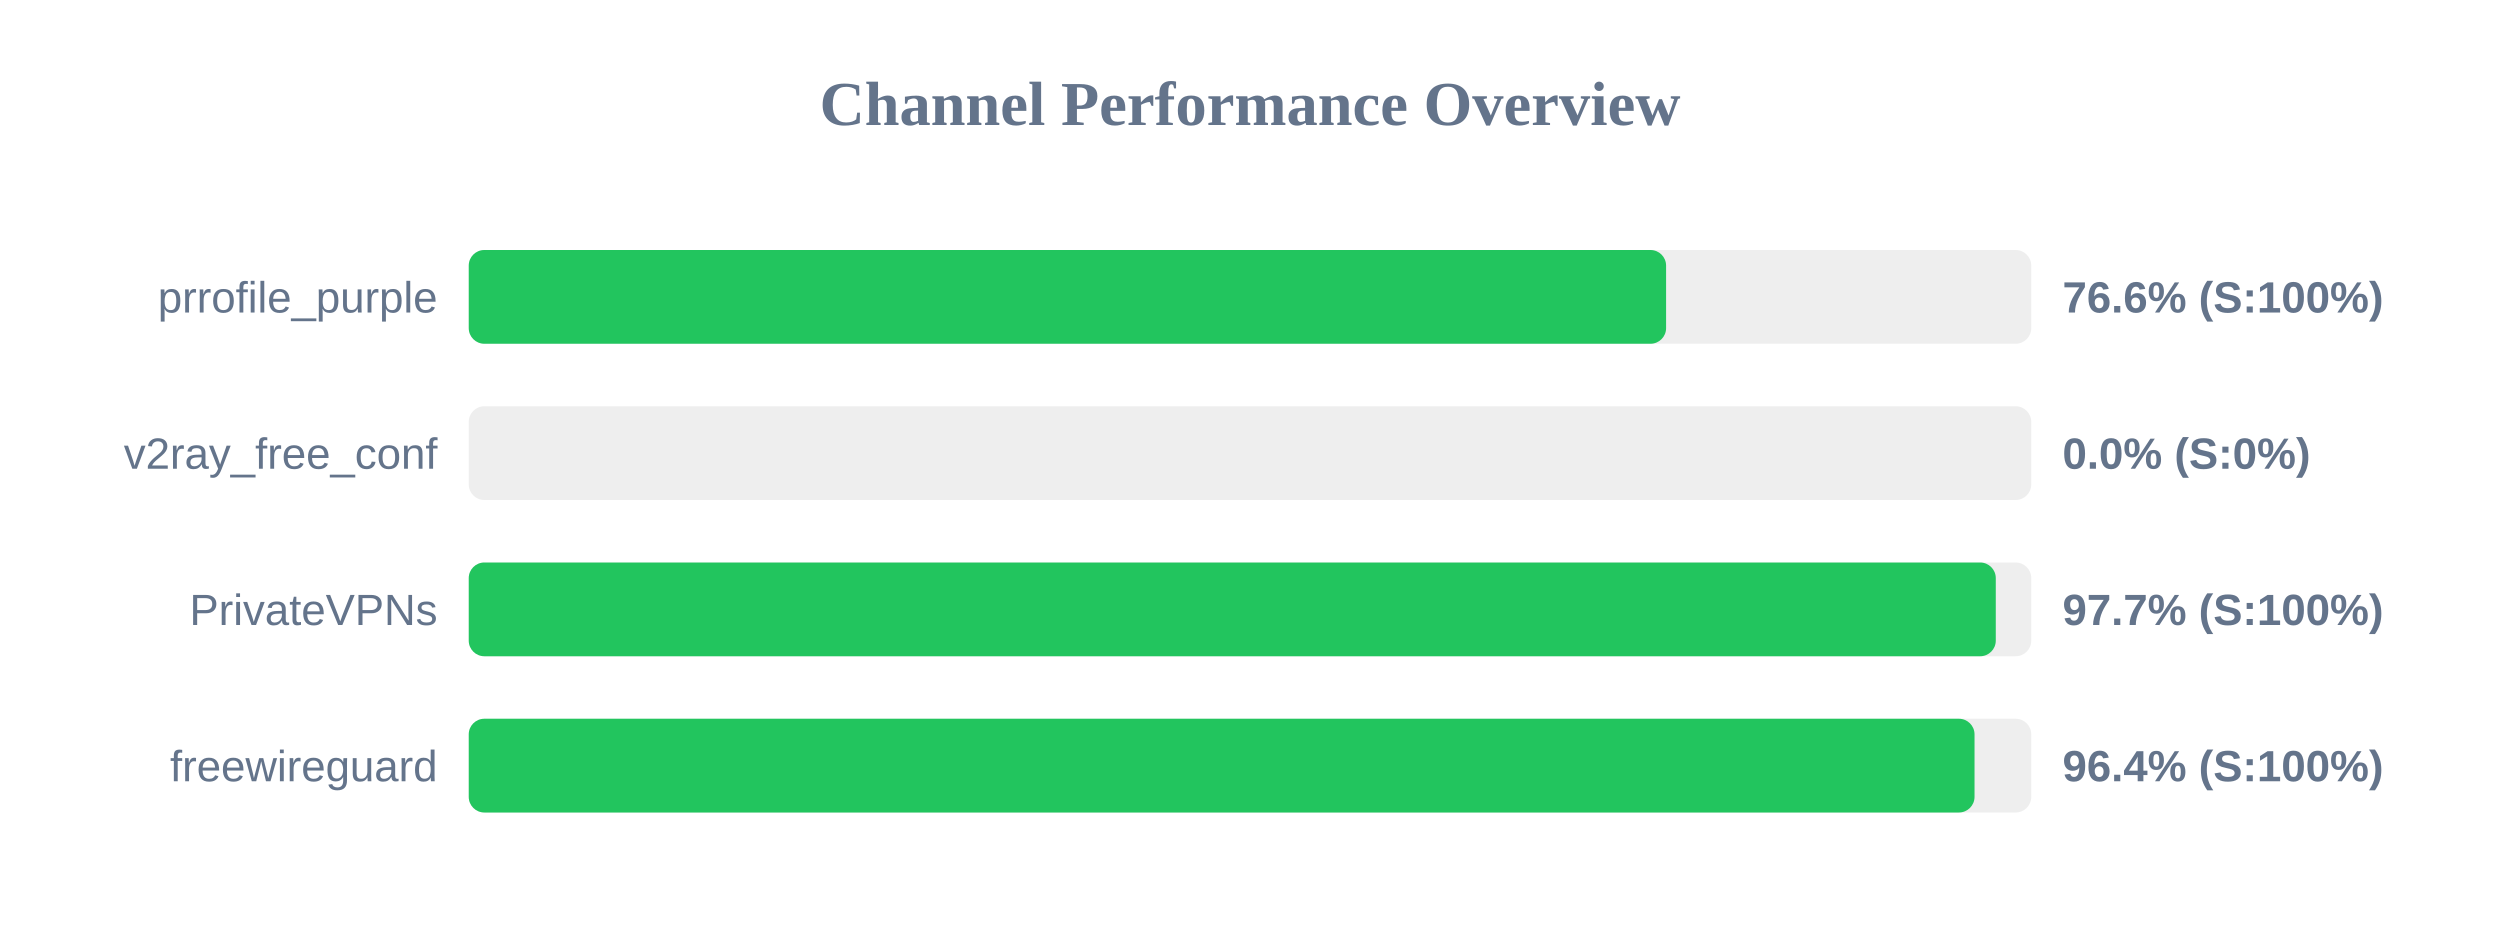
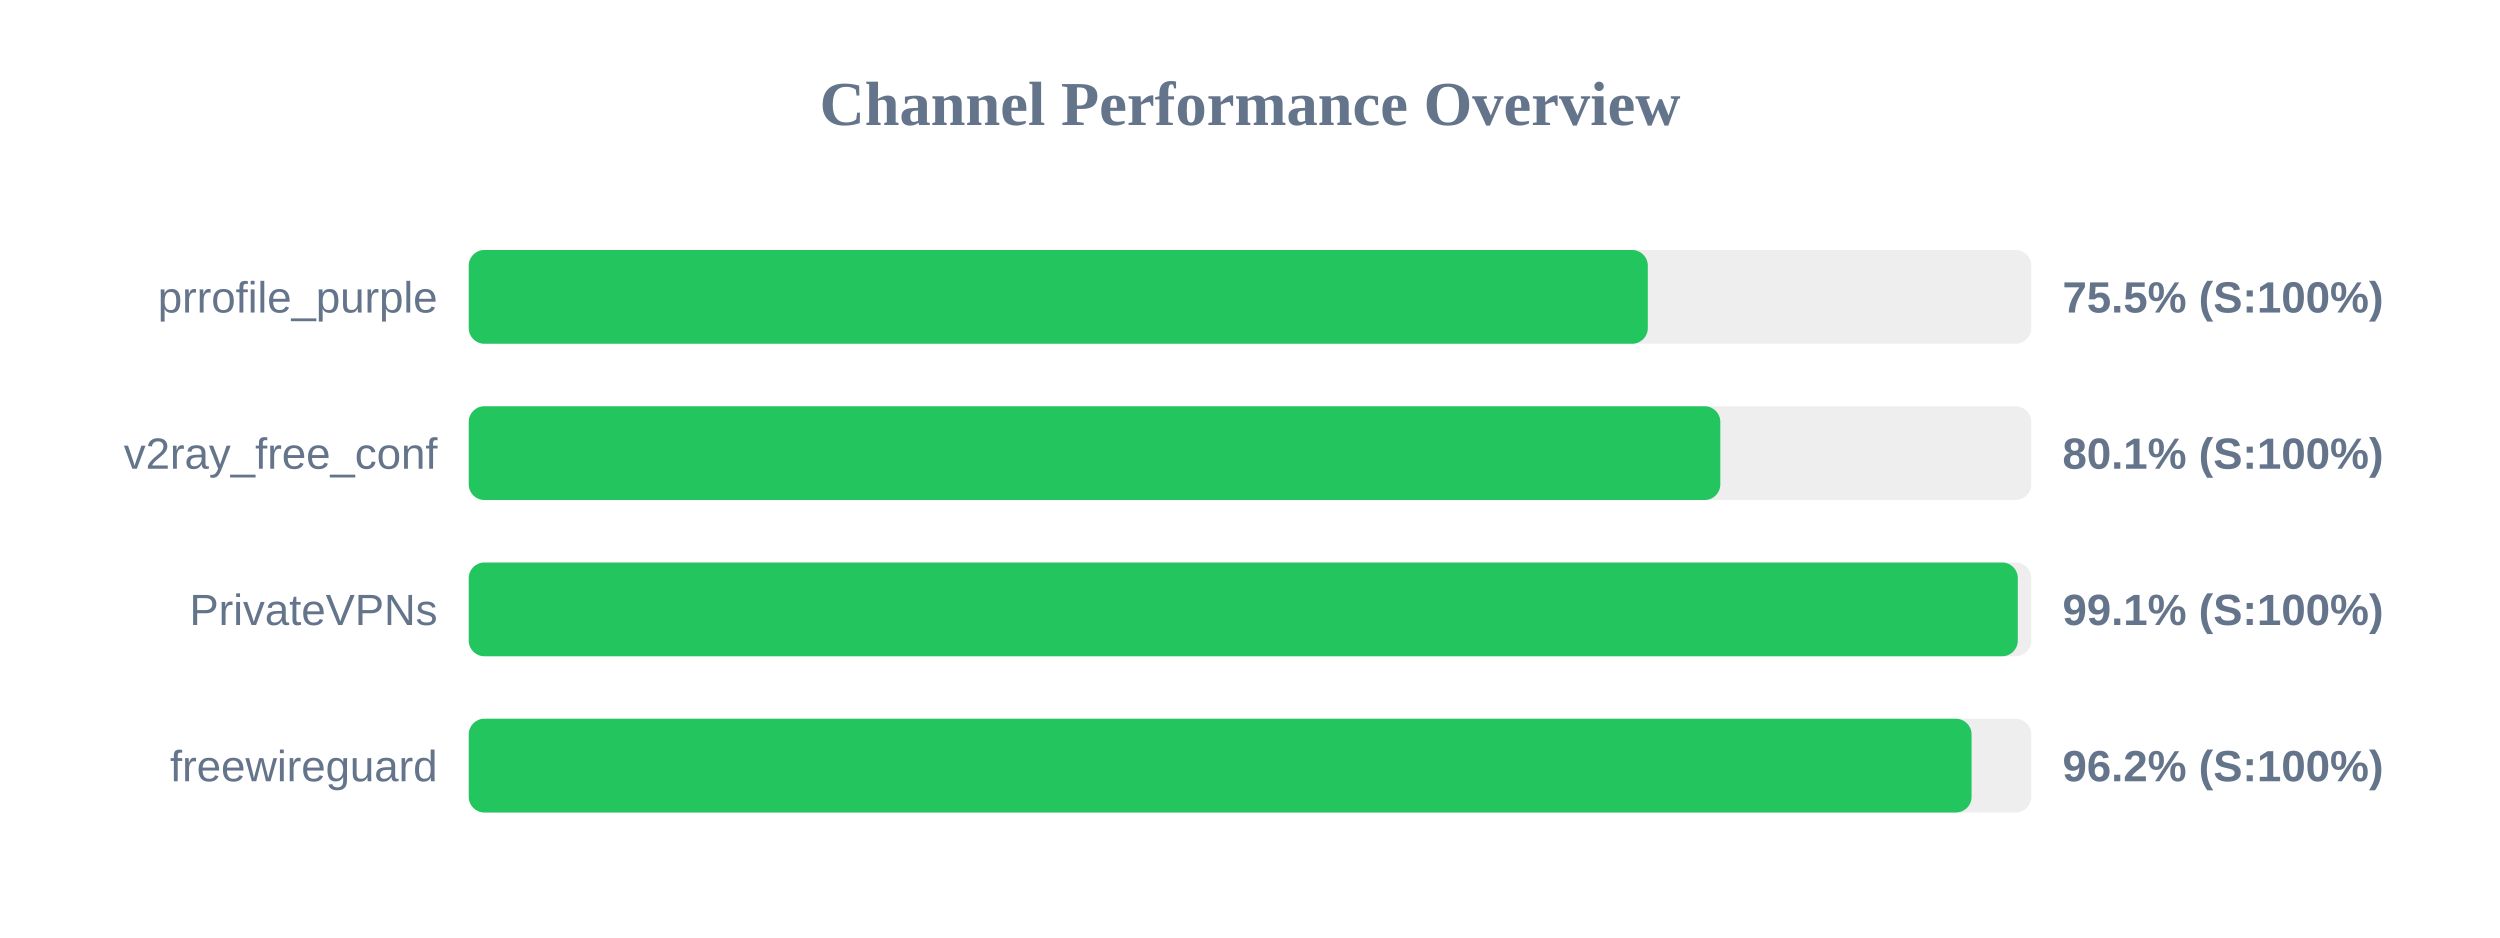
<svg xmlns="http://www.w3.org/2000/svg" width="800" height="300" version="1.1">
  <style>
        .row { font: 14px Arial; fill: #64748b; }
        .score { font: bold 14px Arial; fill: #64748b; }
    </style>
  <text x="400" y="40" text-anchor="middle" font-size="20px" font-weight="bold" fill="#64748b">Channel Performance Overview</text>
  <rect x="150" y="80" width="500" height="30" fill="#eee" rx="5" />
-   <rect x="150" y="80" width="383.15" height="30" fill="#22c55e" rx="5" />
+   <rect x="150" y="80" width="377.3" height="30" fill="#22c55e" rx="5" />
  <text x="140" y="100" text-anchor="end" class="row">prrofile_purple</text>
-   <text x="660" y="100" text-anchor="start" class="score">76.6% (S:100%)</text>
+   <text x="660" y="100" text-anchor="start" class="score">75.5% (S:100%)</text>
  <rect x="150" y="130" width="500" height="30" fill="#eee" rx="5" />
-   <rect x="150" y="130" width="0.0" height="30" fill="#ef4444" rx="5" />
+   <rect x="150" y="130" width="400.5" height="30" fill="#22c55e" rx="5" />
  <text x="140" y="150" text-anchor="end" class="row">v2ray_free_conf</text>
-   <text x="660" y="150" text-anchor="start" class="score">0.0% (S:0%)</text>
+   <text x="660" y="150" text-anchor="start" class="score">80.1% (S:100%)</text>
  <rect x="150" y="180" width="500" height="30" fill="#eee" rx="5" />
-   <rect x="150" y="180" width="488.65" height="30" fill="#22c55e" rx="5" />
+   <rect x="150" y="180" width="495.7" height="30" fill="#22c55e" rx="5" />
  <text x="140" y="200" text-anchor="end" class="row">PrivateVPNs</text>
-   <text x="660" y="200" text-anchor="start" class="score">97.7% (S:100%)</text>
+   <text x="660" y="200" text-anchor="start" class="score">99.1% (S:100%)</text>
  <rect x="150" y="230" width="500" height="30" fill="#eee" rx="5" />
-   <rect x="150" y="230" width="481.85" height="30" fill="#22c55e" rx="5" />
+   <rect x="150" y="230" width="480.9" height="30" fill="#22c55e" rx="5" />
  <text x="140" y="250" text-anchor="end" class="row">freewireguard</text>
-   <text x="660" y="250" text-anchor="start" class="score">96.4% (S:100%)</text>
+   <text x="660" y="250" text-anchor="start" class="score">96.2% (S:100%)</text>
</svg>
